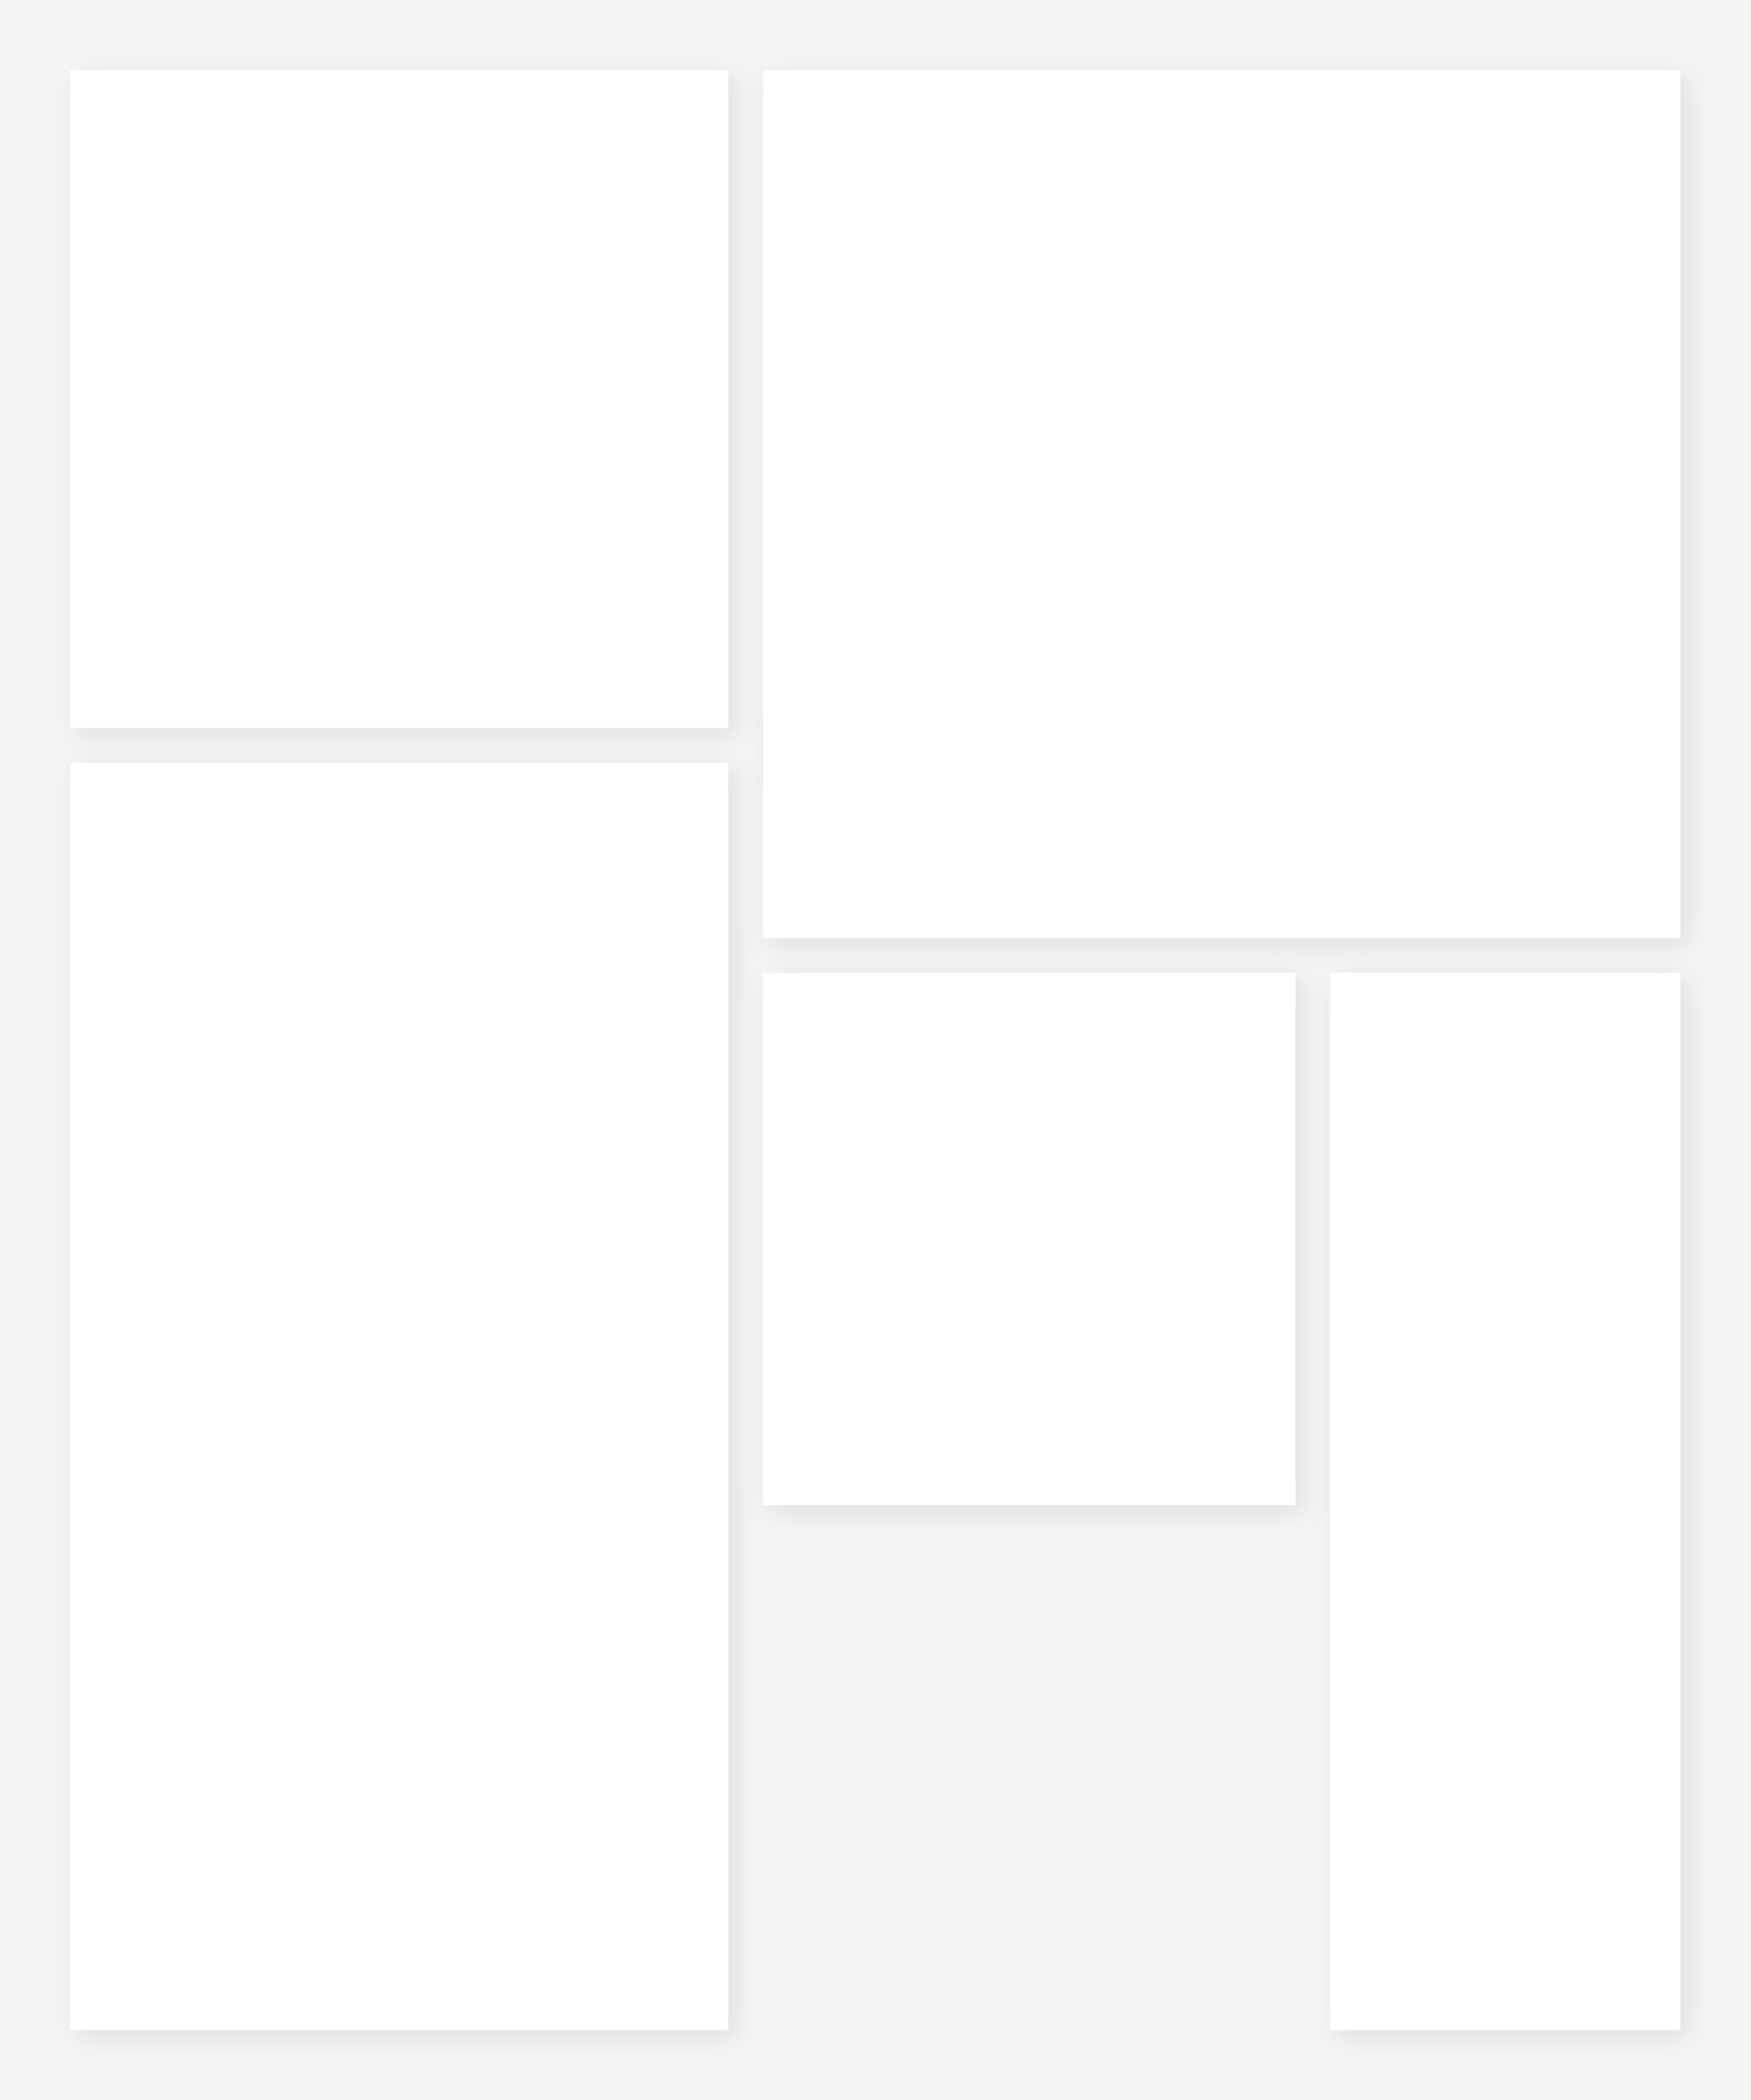
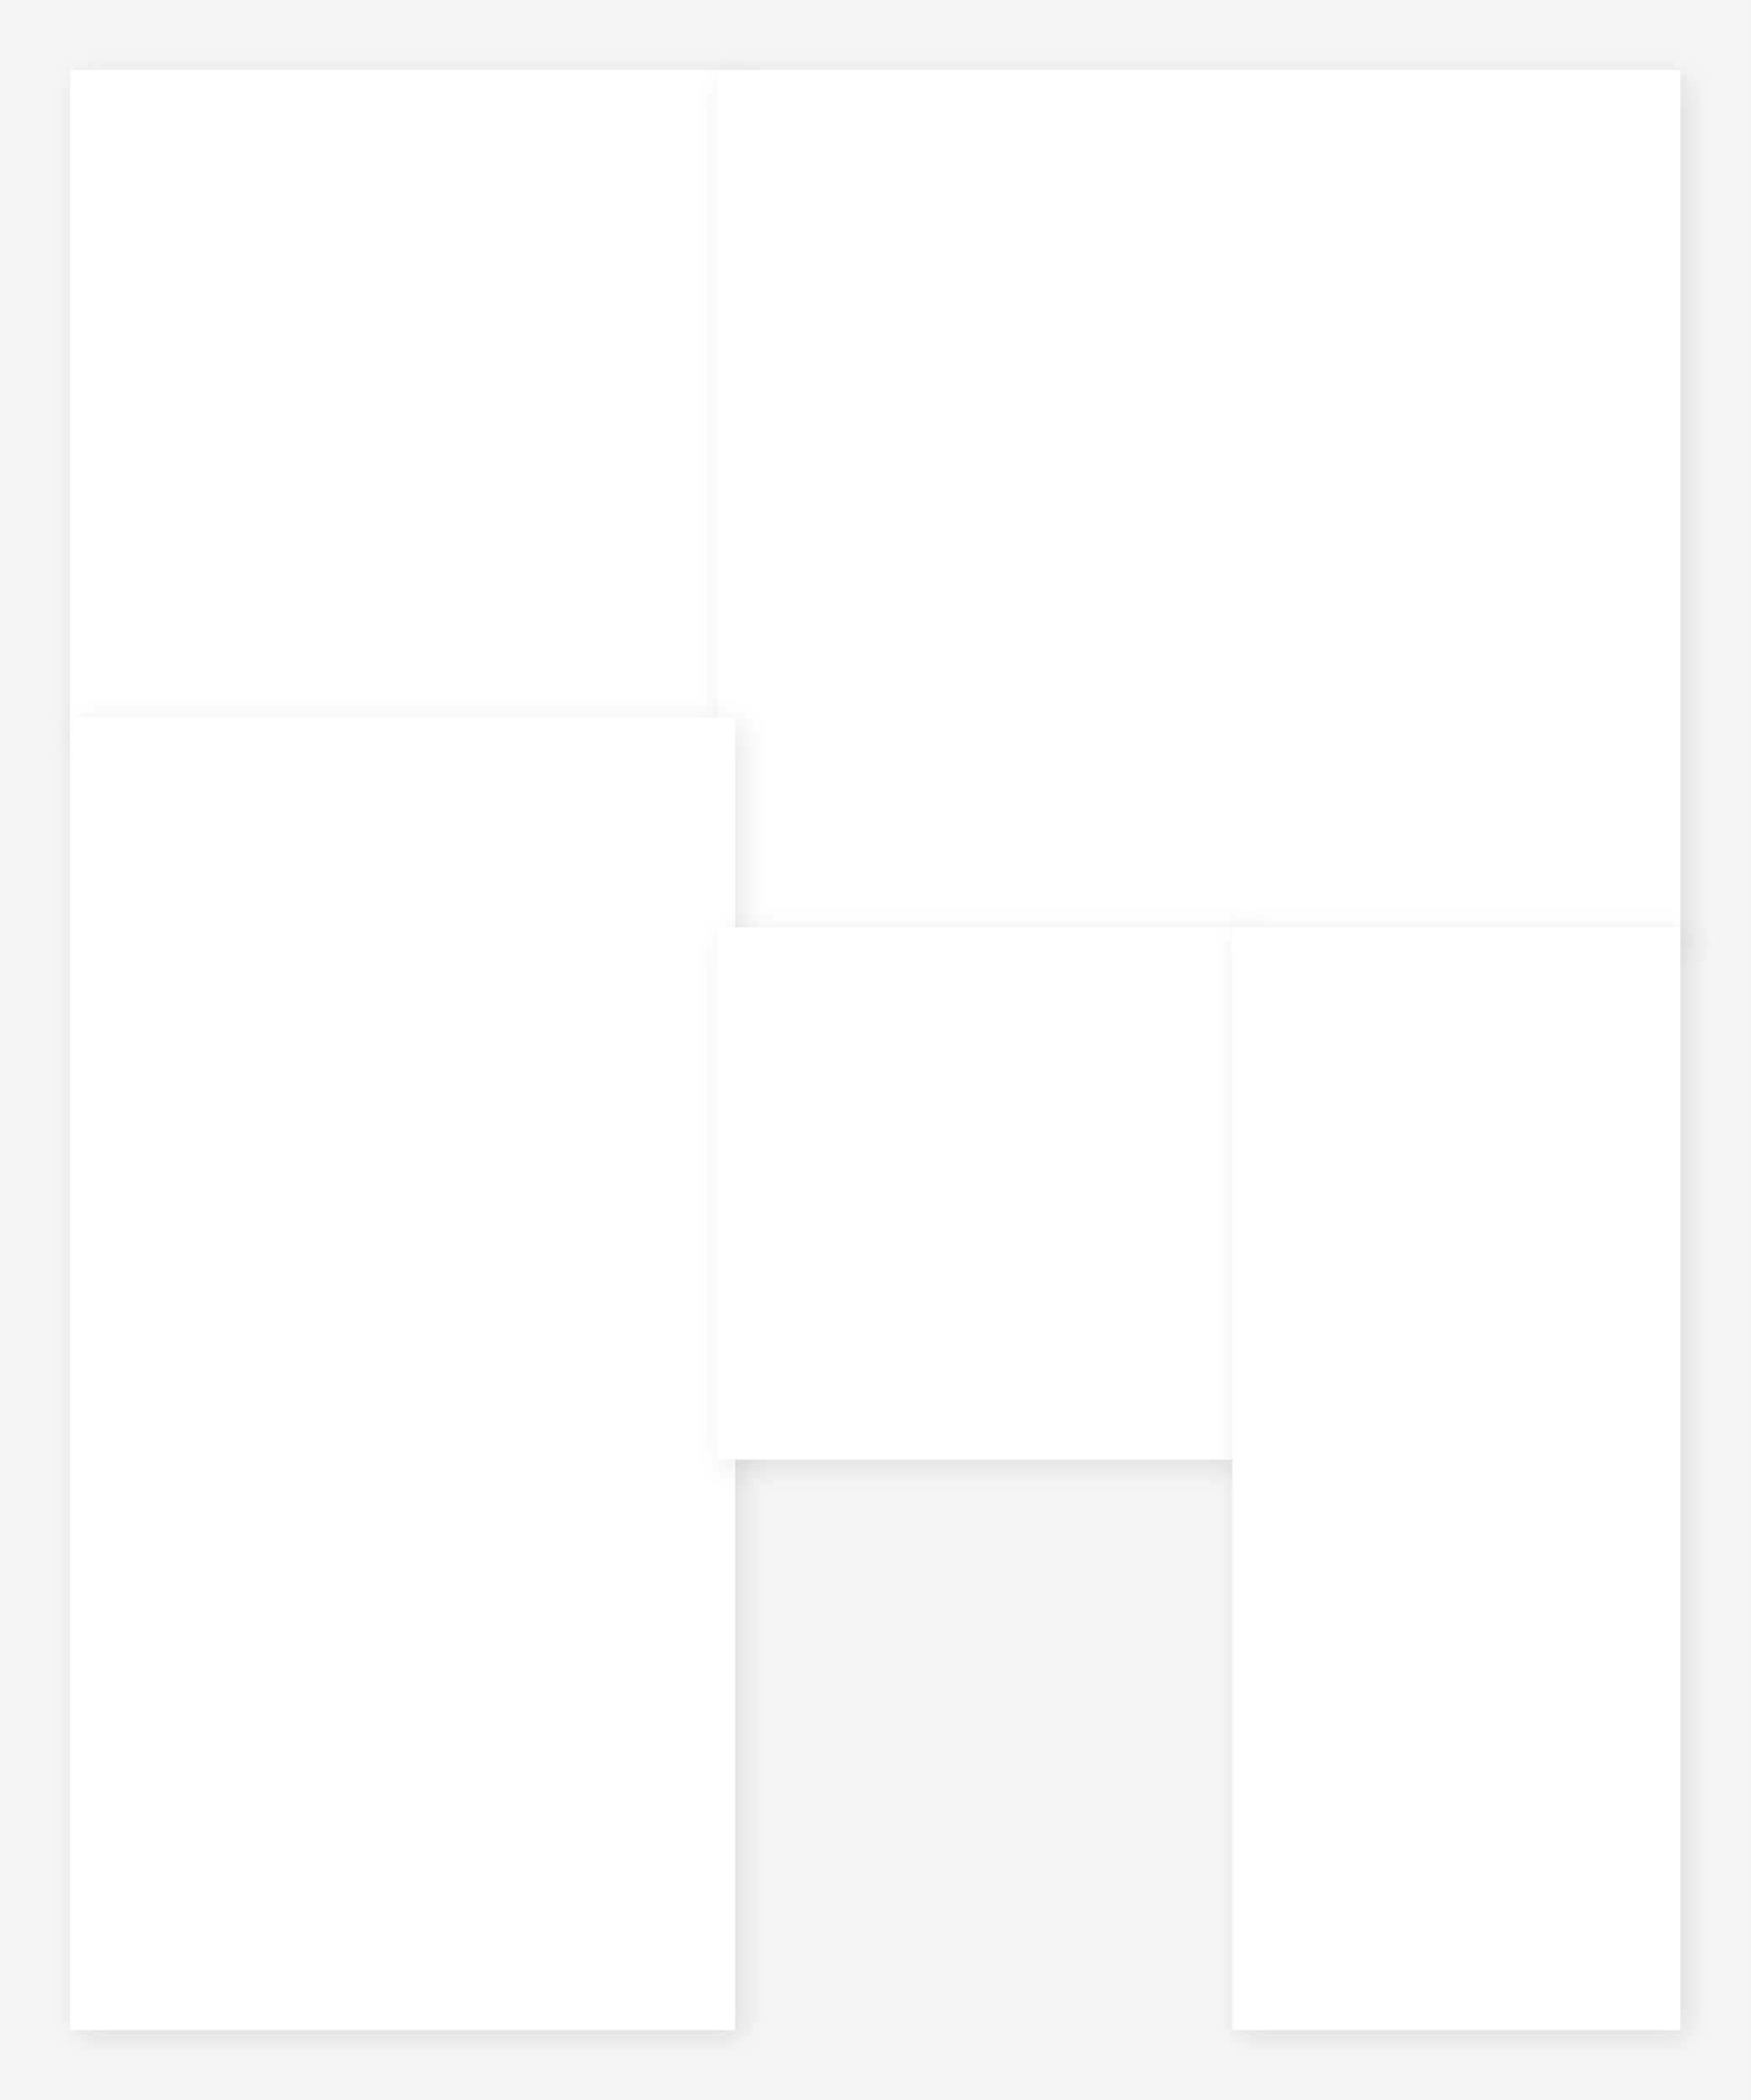
<svg xmlns="http://www.w3.org/2000/svg" viewBox="0 0 500 600" preserveAspectRatio="none">
  <defs>
-     <pattern id="img1" patternUnits="userSpaceOnUse" x="30" y="30" width="168" height="168">
-       <image href="" x="0" y="0" width="168" height="168" preserveAspectRatio="xMidYMid slice" />
+     <pattern id="img1" patternUnits="userSpaceOnUse" x="25" y="25" width="180" height="180">
+       <image href="" x="0" y="0" width="180" height="180" preserveAspectRatio="xMidYMid slice" />
    </pattern>
    <clipPath id="clip1">
-       <path d="M30 30 h168 v168 h-168 Z" />
+       <path d="M25 25 h180 v180 h-180 Z" />
    </clipPath>
-     <pattern id="img2" patternUnits="userSpaceOnUse" x="228" y="30" width="242" height="228">
-       <image href="" x="0" y="0" width="242" height="228" preserveAspectRatio="xMidYMid slice" />
+     <pattern id="img2" patternUnits="userSpaceOnUse" x="210" y="25" width="265" height="240">
+       <image href="" x="0" y="0" width="265" height="240" preserveAspectRatio="xMidYMid slice" />
    </pattern>
    <clipPath id="clip2">
-       <path d="M228 30 h242 v228 h-242 Z" />
+       <path d="M210 25 h265 v240 h-265 Z" />
    </clipPath>
-     <pattern id="img3" patternUnits="userSpaceOnUse" x="30" y="228" width="168" height="342">
-       <image href="" x="0" y="0" width="168" height="342" preserveAspectRatio="xMidYMid slice" />
+     <pattern id="img3" patternUnits="userSpaceOnUse" x="25" y="210" width="180" height="365">
+       <image href="" x="0" y="0" width="180" height="365" preserveAspectRatio="xMidYMid slice" />
    </pattern>
    <clipPath id="clip3">
-       <path d="M30 228 h168 v342 h-168 Z" />
+       <path d="M25 210 h180 v365 h-180 Z" />
    </clipPath>
-     <pattern id="img4" patternUnits="userSpaceOnUse" x="228" y="288" width="132" height="132">
-       <image href="" x="0" y="0" width="132" height="132" preserveAspectRatio="xMidYMid slice" />
+     <pattern id="img4" patternUnits="userSpaceOnUse" x="210" y="270" width="142" height="142">
+       <image href="" x="0" y="0" width="142" height="142" preserveAspectRatio="xMidYMid slice" />
    </pattern>
    <clipPath id="clip4">
-       <path d="M228 288 h132 v132 h-132 Z" />
+       <path d="M210 270 h142 v142 h-142 Z" />
    </clipPath>
-     <pattern id="img5" patternUnits="userSpaceOnUse" x="390" y="288" width="80" height="282">
-       <image href="" x="0" y="0" width="80" height="282" preserveAspectRatio="xMidYMid slice" />
+     <pattern id="img5" patternUnits="userSpaceOnUse" x="357" y="270" width="118" height="305">
+       <image href="" x="0" y="0" width="118" height="305" preserveAspectRatio="xMidYMid slice" />
    </pattern>
    <clipPath id="clip5">
-       <path d="M390 288 h80 v282 h-80 Z" />
+       <path d="M357 270 h118 v305 h-118 Z" />
    </clipPath>
  </defs>
  <rect width="500" height="600" fill="#f5f5f5" />
-   <rect x="20" y="20" width="188" height="188" fill="#FFFFFF" style="filter: drop-shadow(2px 2px 4px rgba(0,0,0,0.1));" />
-   <rect x="218" y="20" width="262" height="248" fill="#FFFFFF" style="filter: drop-shadow(2px 2px 4px rgba(0,0,0,0.1));" />
-   <rect x="20" y="218" width="188" height="362" fill="#FFFFFF" style="filter: drop-shadow(2px 2px 4px rgba(0,0,0,0.1));" />
-   <rect x="218" y="278" width="152" height="152" fill="#FFFFFF" style="filter: drop-shadow(2px 2px 4px rgba(0,0,0,0.1));" />
-   <rect x="380" y="278" width="100" height="302" fill="#FFFFFF" style="filter: drop-shadow(2px 2px 4px rgba(0,0,0,0.1));" />
-   <rect x="30" y="30" width="168" height="168" fill="url(#img1)" clip-path="url(#clip1)" data-photo-frame="1" />
-   <rect x="228" y="30" width="242" height="228" fill="url(#img2)" clip-path="url(#clip2)" data-photo-frame="2" />
-   <rect x="30" y="228" width="168" height="342" fill="url(#img3)" clip-path="url(#clip3)" data-photo-frame="3" />
-   <rect x="228" y="288" width="132" height="132" fill="url(#img4)" clip-path="url(#clip4)" data-photo-frame="4" />
-   <rect x="390" y="288" width="80" height="282" fill="url(#img5)" clip-path="url(#clip5)" data-photo-frame="5" />
+   <rect x="20" y="20" width="190" height="190" fill="#FFFFFF" style="filter: drop-shadow(2px 2px 4px rgba(0,0,0,0.1));" />
+   <rect x="205" y="20" width="275" height="250" fill="#FFFFFF" style="filter: drop-shadow(2px 2px 4px rgba(0,0,0,0.1));" />
+   <rect x="20" y="205" width="190" height="375" fill="#FFFFFF" style="filter: drop-shadow(2px 2px 4px rgba(0,0,0,0.1));" />
+   <rect x="205" y="265" width="152" height="152" fill="#FFFFFF" style="filter: drop-shadow(2px 2px 4px rgba(0,0,0,0.1));" />
+   <rect x="352" y="265" width="128" height="315" fill="#FFFFFF" style="filter: drop-shadow(2px 2px 4px rgba(0,0,0,0.1));" />
+   <rect x="25" y="25" width="180" height="180" fill="url(#img1)" clip-path="url(#clip1)" data-photo-frame="1" />
+   <rect x="210" y="25" width="265" height="240" fill="url(#img2)" clip-path="url(#clip2)" data-photo-frame="2" />
+   <rect x="25" y="210" width="180" height="365" fill="url(#img3)" clip-path="url(#clip3)" data-photo-frame="3" />
+   <rect x="210" y="270" width="142" height="142" fill="url(#img4)" clip-path="url(#clip4)" data-photo-frame="4" />
+   <rect x="357" y="270" width="118" height="305" fill="url(#img5)" clip-path="url(#clip5)" data-photo-frame="5" />
</svg>
